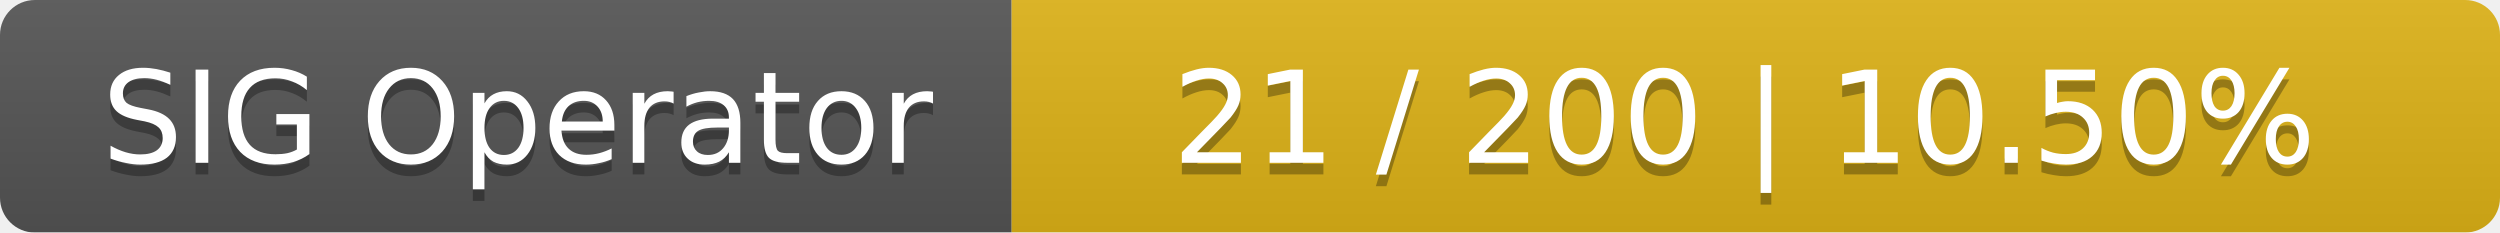
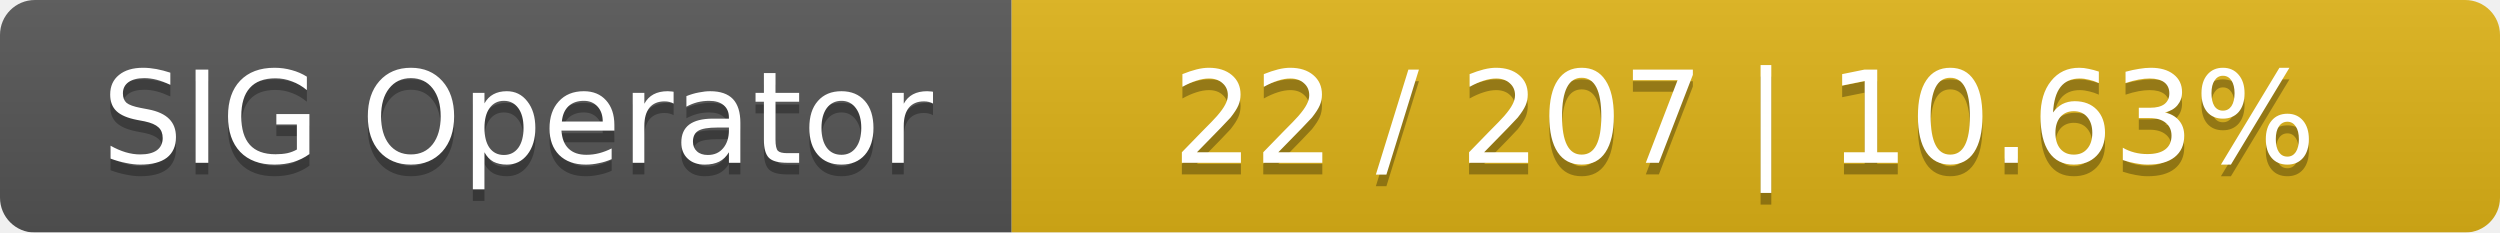
<svg xmlns="http://www.w3.org/2000/svg" width="215" height="20">
  <linearGradient id="smooth" x2="0" y2="100%">
    <stop offset="0" stop-color="#bbb" stop-opacity=".1" />
    <stop offset="1" stop-opacity=".1" />
  </linearGradient>
  <mask id="round">
    <rect width="215" height="20" rx="3" fill="#fff" />
  </mask>
  <g mask="url(#round)">
    <rect width="87" height="20" fill="#555" />
    <rect x="87" width="128" height="20" fill="#dfb317" />
    <rect width="215" height="20" fill="url(#smooth)" />
  </g>
  <g fill="#fff" text-anchor="middle" font-family="DejaVu Sans,Verdana,Geneva,sans-serif" font-size="11">
    <text x="44.5" y="15" fill="#010101" fill-opacity=".3">SIG Operator</text>
    <text x="44.5" y="14">SIG Operator</text>
-     <text x="150" y="15" fill="#010101" fill-opacity=".3">21 / 200    |    10.50%</text>
-     <text x="150" y="14">21 / 200    |    10.50%</text>
+     <text x="150" y="15" fill="#010101" fill-opacity=".3">22 / 207    |    10.63%</text>
+     <text x="150" y="14">22 / 207    |    10.63%</text>
  </g>
</svg>
